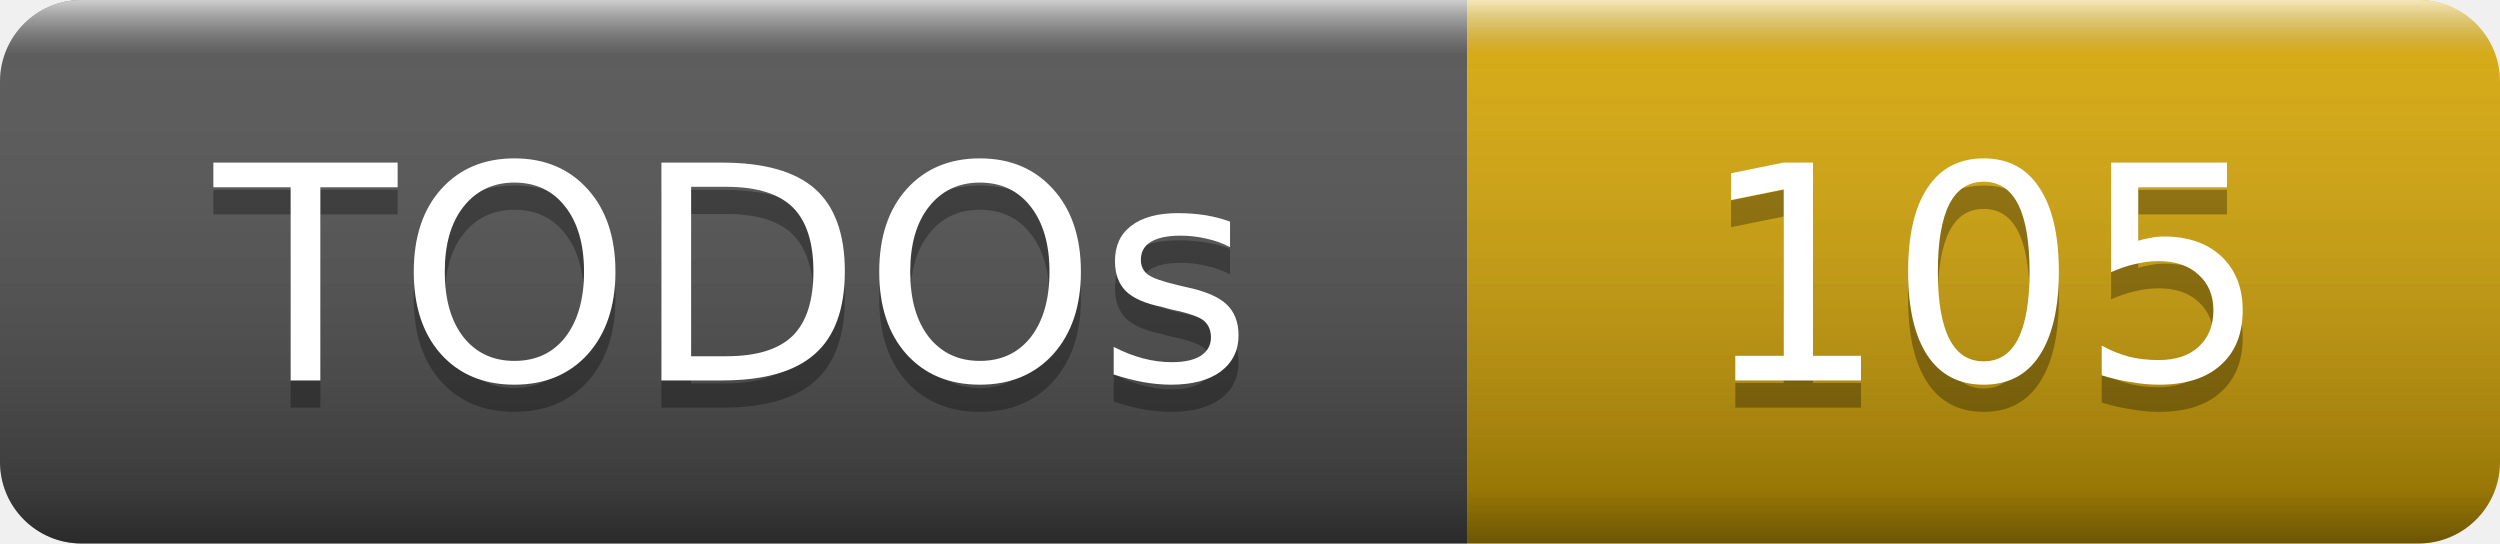
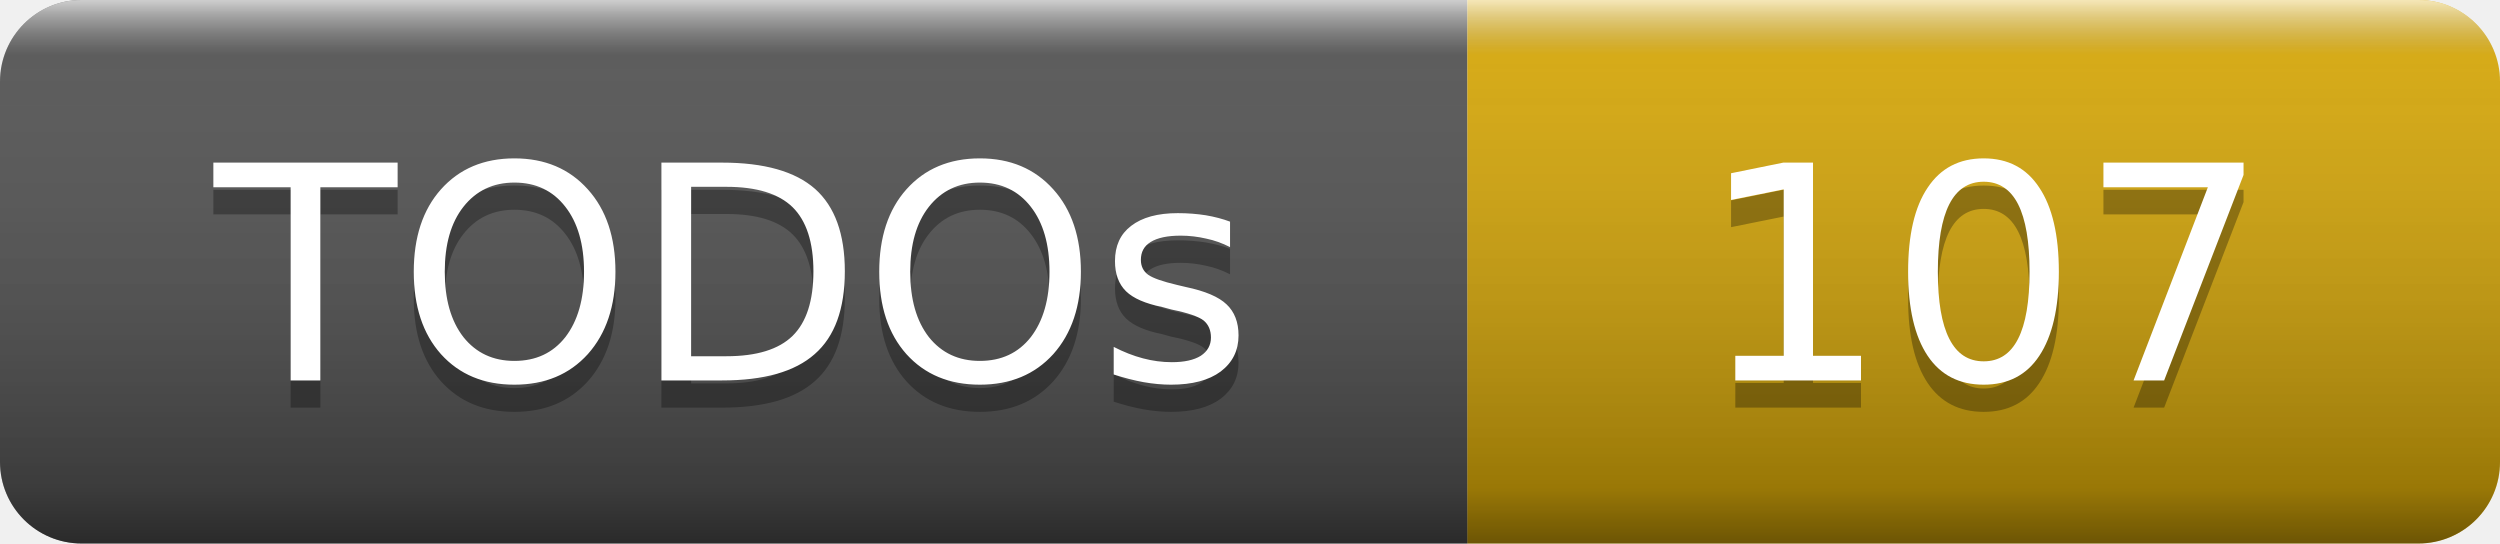
- <svg xmlns="http://www.w3.org/2000/svg" width="92" height="20" role="img" aria-label="TODOs: 105">
+ <svg xmlns="http://www.w3.org/2000/svg" width="92" height="20" role="img" aria-label="TODOs: 107">
  <linearGradient id="smooth" x2="0" y2="100%">
    <stop offset="0" stop-color="#fff" stop-opacity=".7" />
    <stop offset=".1" stop-color="#aaa" stop-opacity=".1" />
    <stop offset=".9" stop-opacity=".3" />
    <stop offset="1" stop-opacity=".5" />
  </linearGradient>
  <clipPath id="round">
    <rect width="92" height="20" rx="3" fill="#fff" />
  </clipPath>
  <g clip-path="url(#round)">
    <rect width="54" height="20" fill="#555" />
    <rect x="54" width="38" height="20" fill="#dbab09" />
    <rect width="92" height="20" fill="url(#smooth)" />
  </g>
  <g fill="#fff" text-anchor="middle" font-family="Verdana,Geneva,DejaVu Sans,sans-serif" font-size="11">
    <text x="27" y="15" fill="#010101" fill-opacity=".3">TODOs</text>
    <text x="27" y="14">TODOs</text>
-     <text x="73" y="15" fill="#010101" fill-opacity=".3">105</text>
-     <text x="73" y="14">105</text>
+     <text x="73" y="15" fill="#010101" fill-opacity=".3">107</text>
+     <text x="73" y="14">107</text>
  </g>
</svg>
